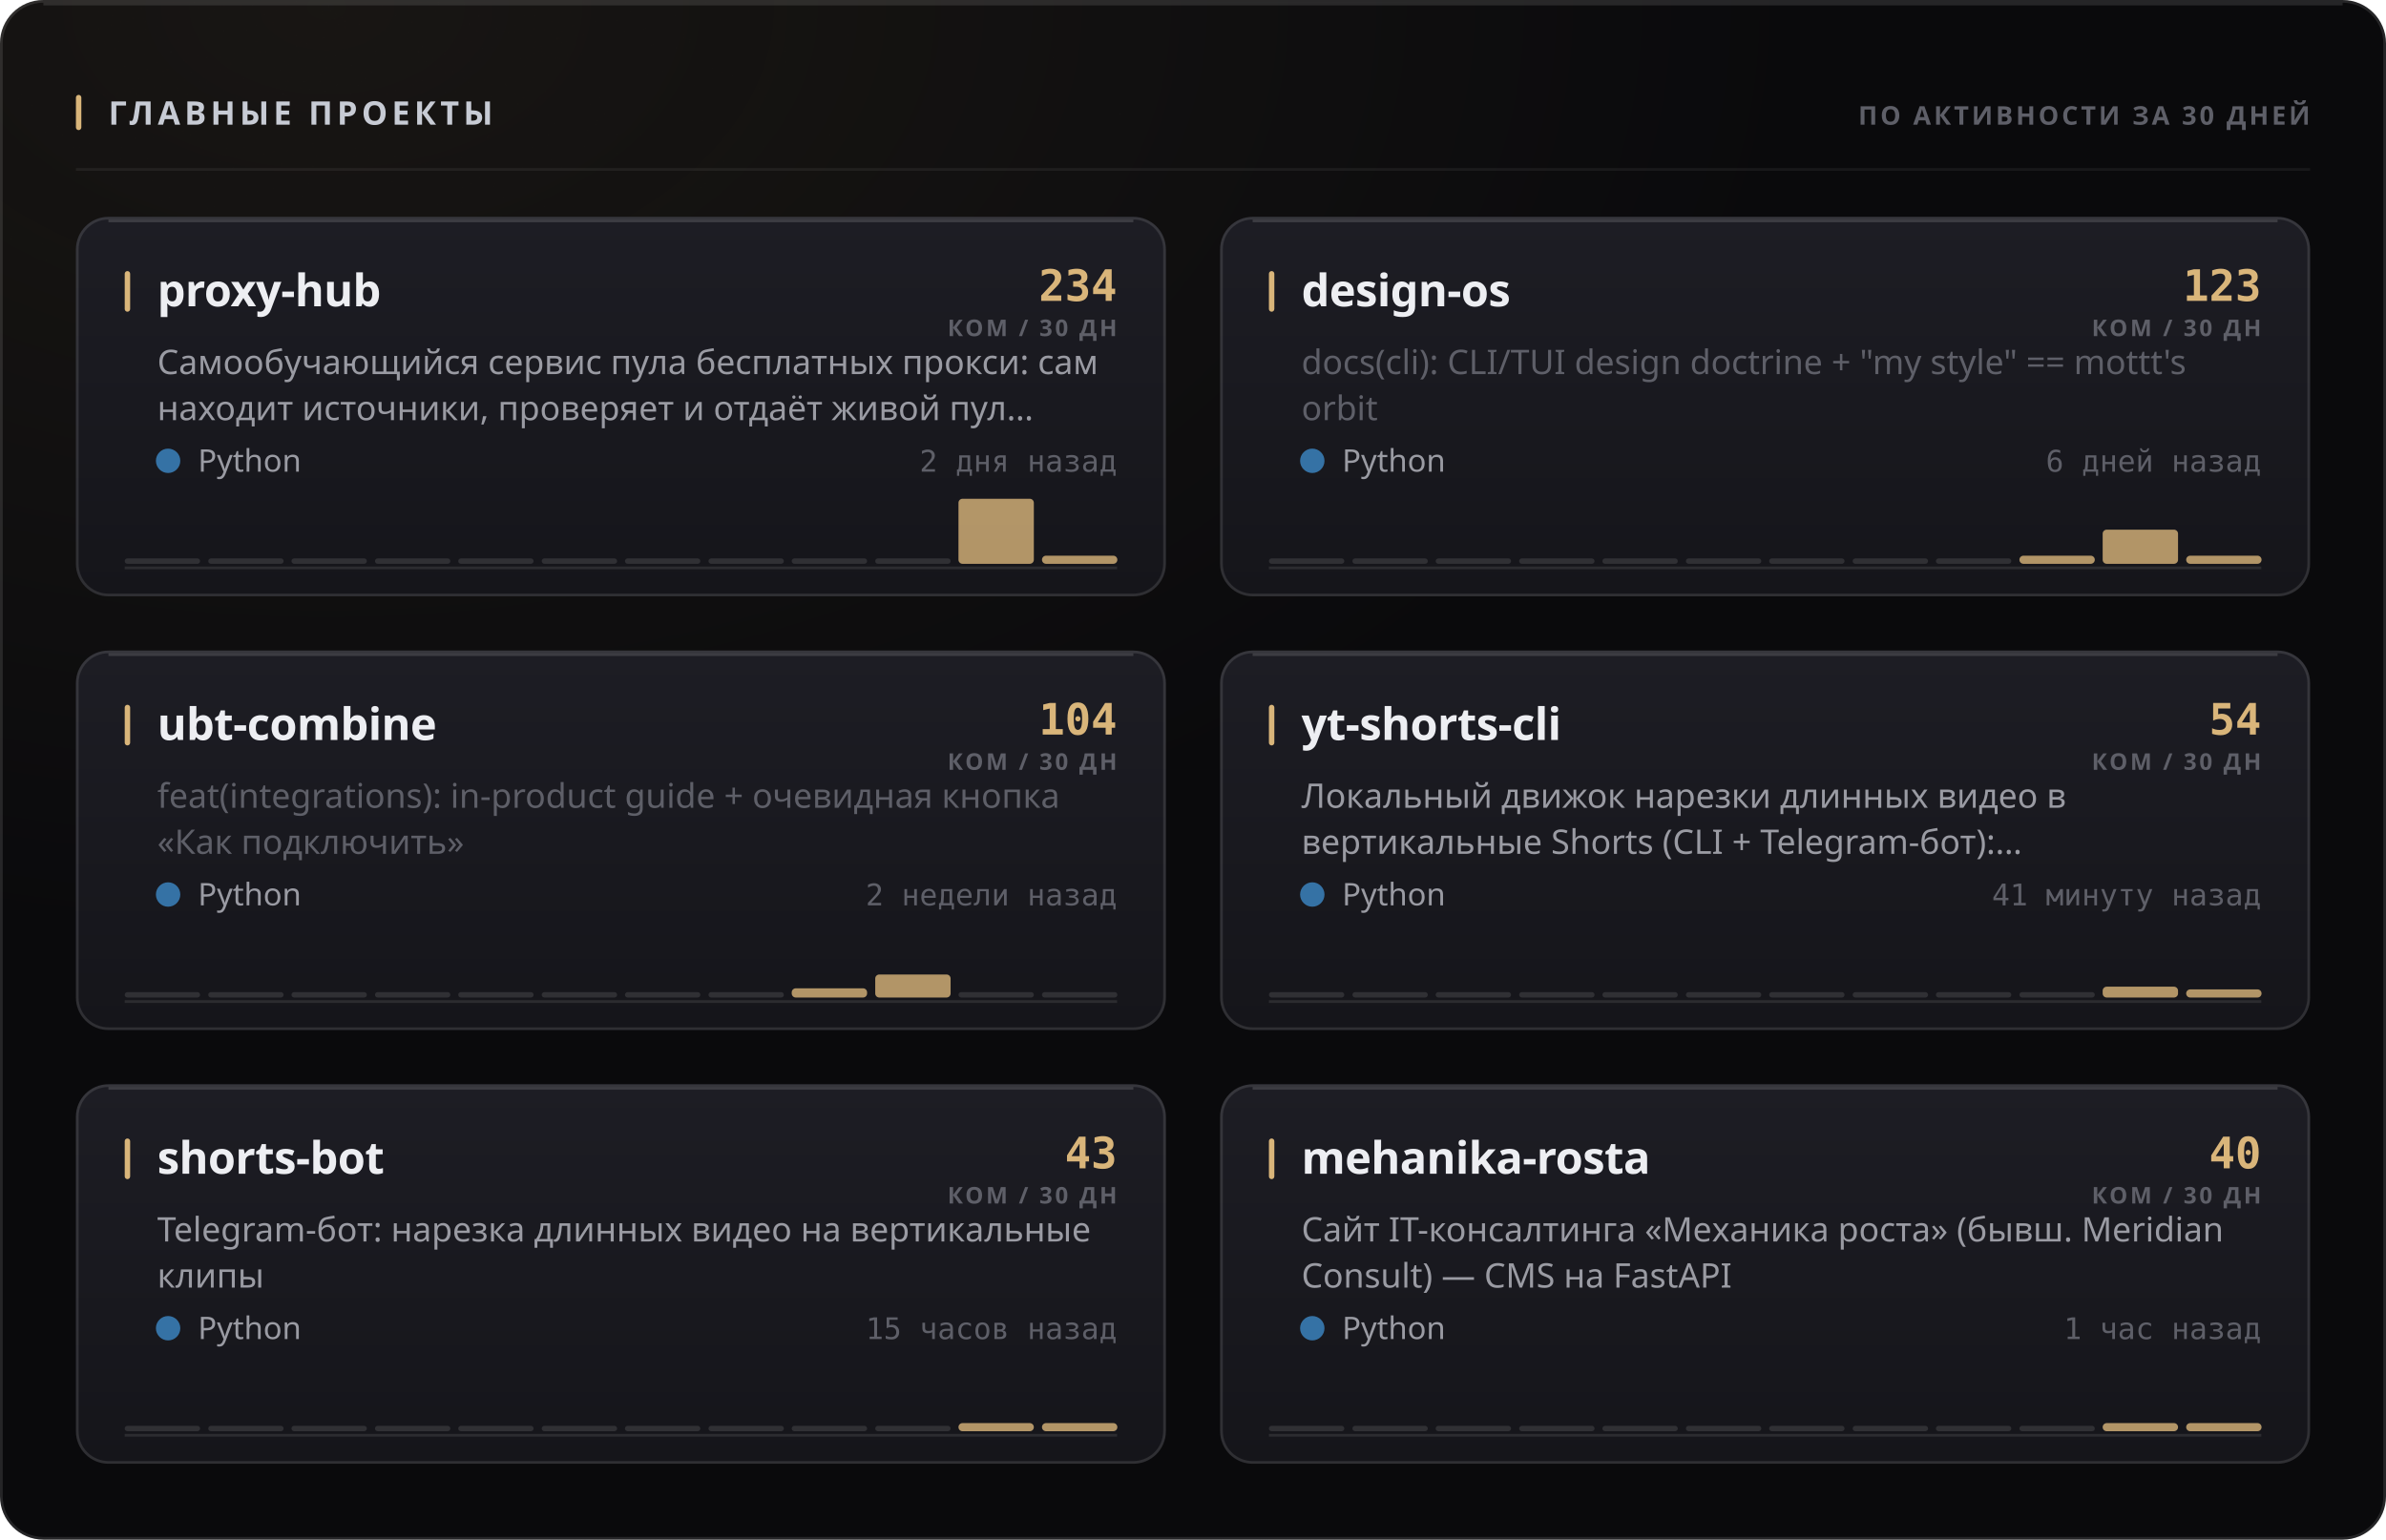
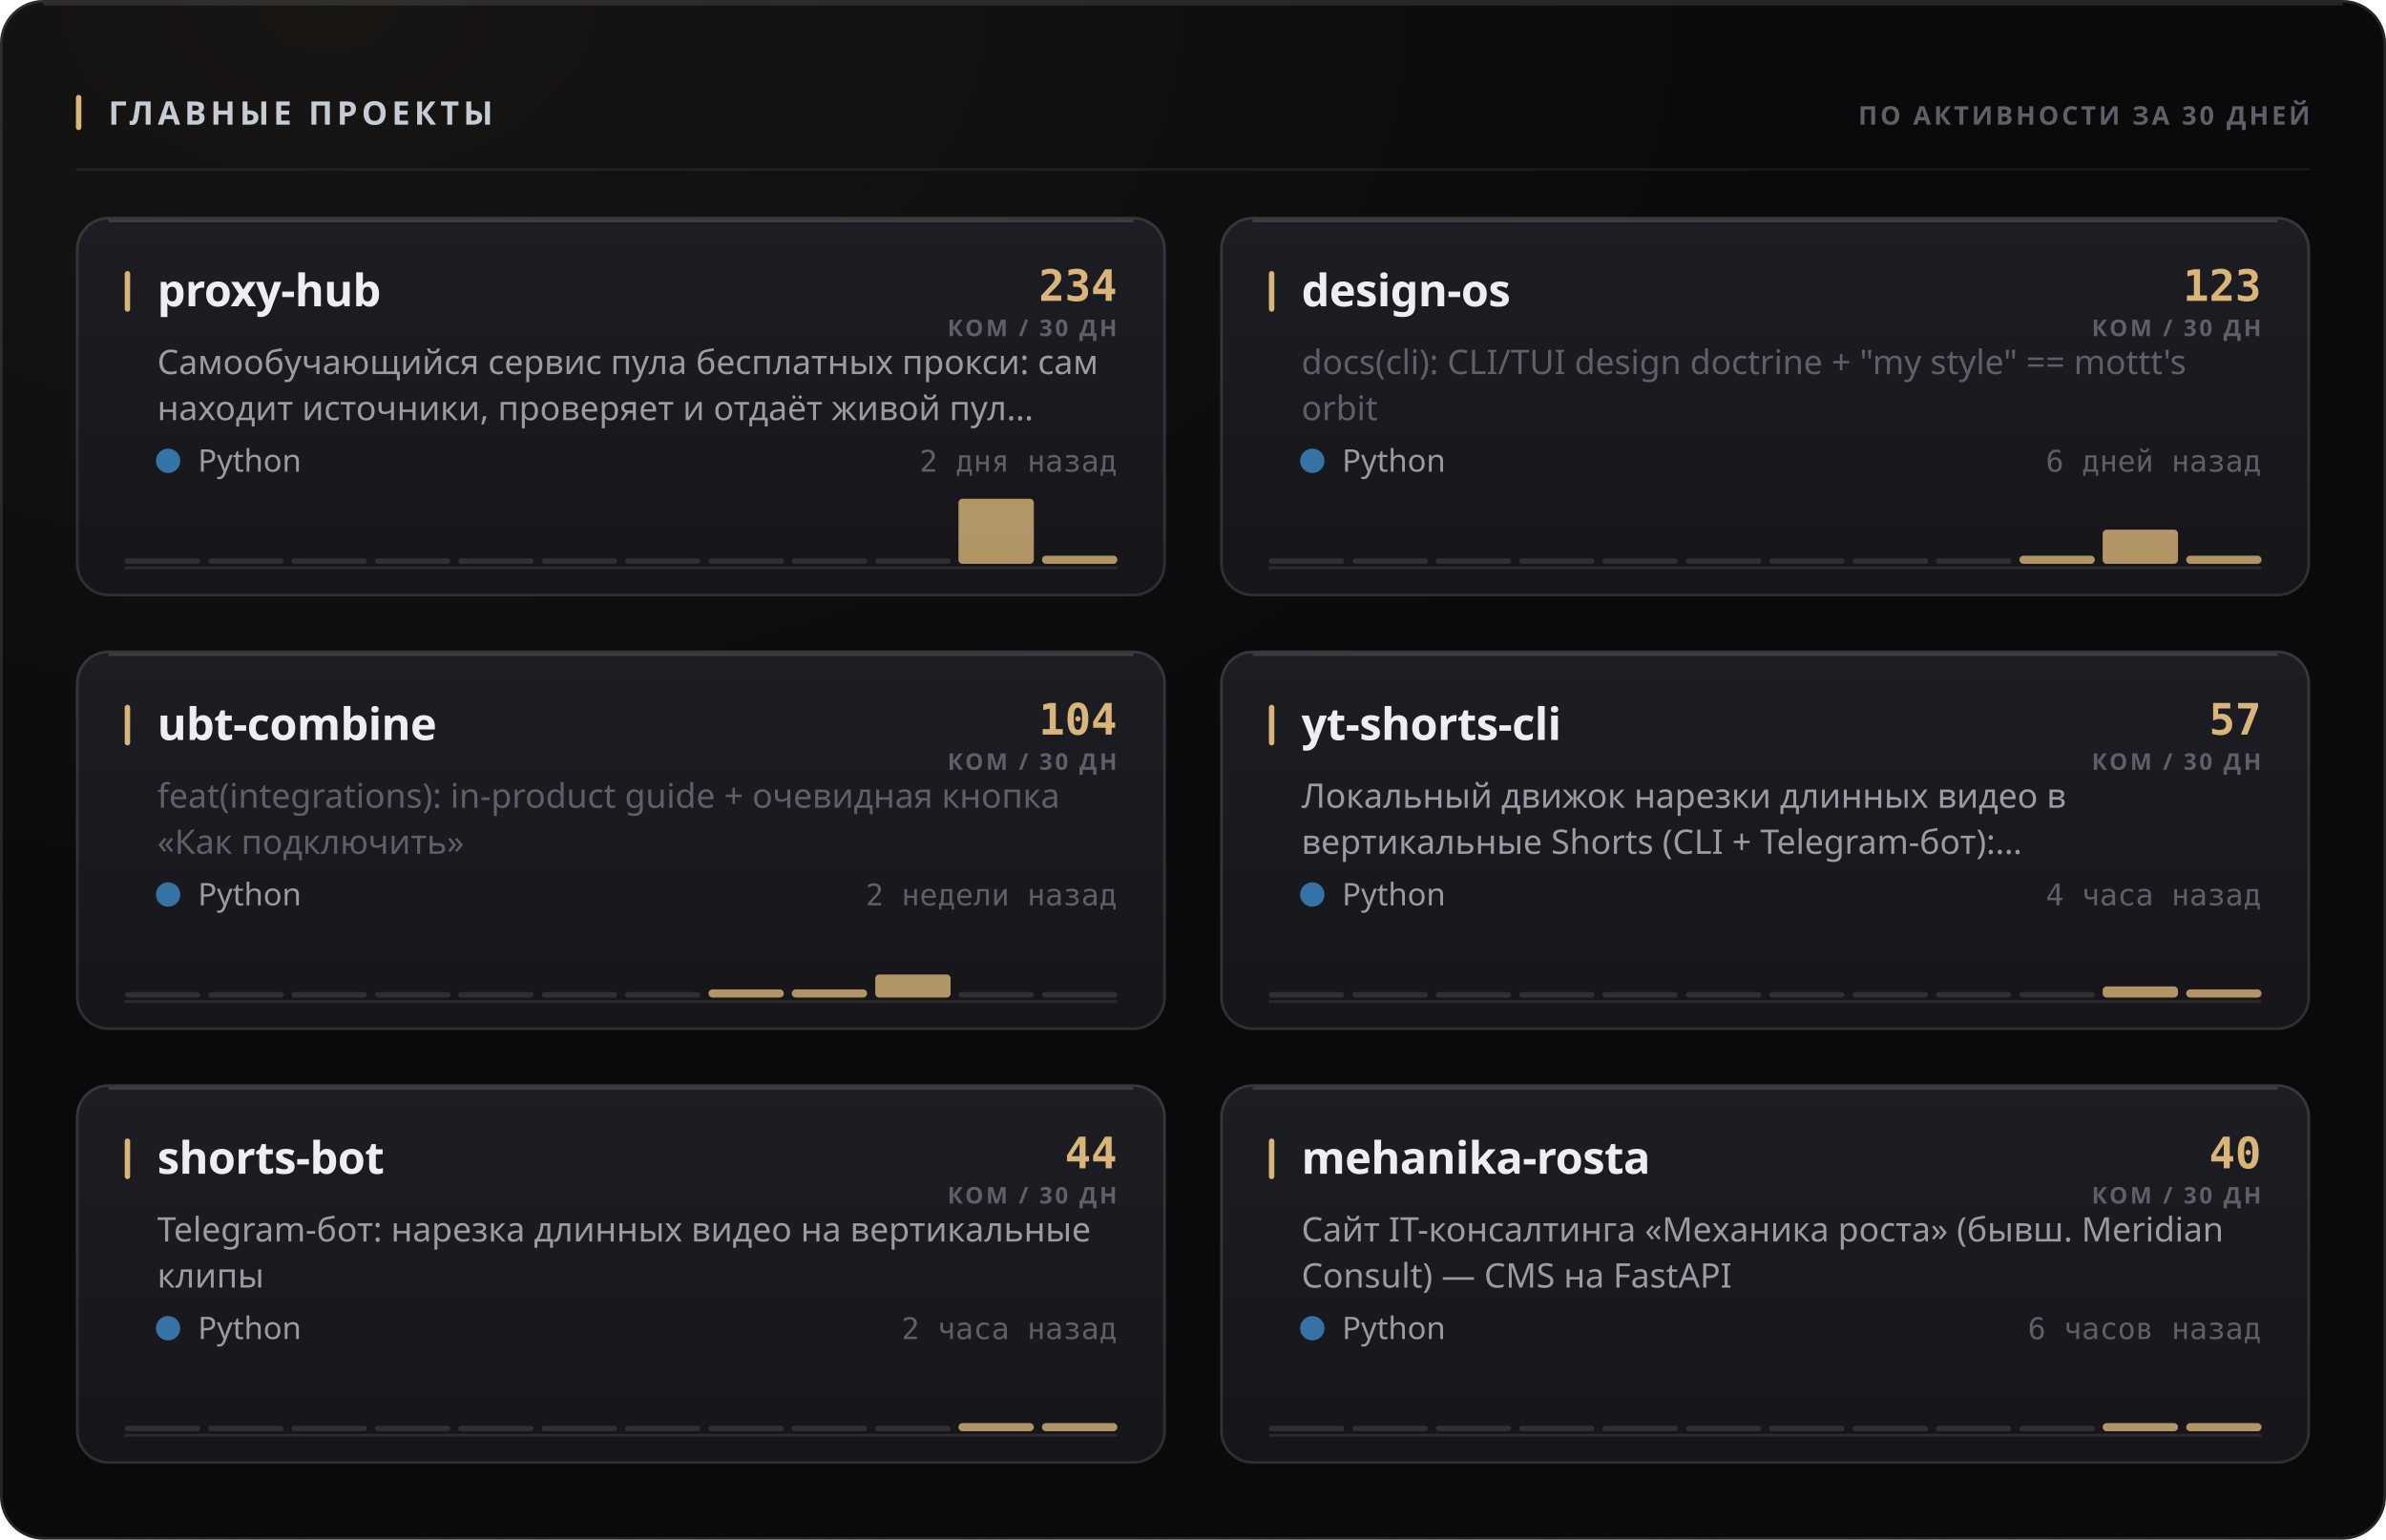
<svg xmlns="http://www.w3.org/2000/svg" width="880" height="568" viewBox="0 0 880 568" role="img">
  <style>
  text { font-family: -apple-system, BlinkMacSystemFont, 'Segoe UI', 'Noto Sans', Helvetica, Arial, sans-serif; }
  .mono { font-family: ui-monospace, 'SF Mono', 'Cascadia Mono', 'DejaVu Sans Mono', Menlo, Consolas, monospace; font-variant-numeric: tabular-nums; }
  .caps { letter-spacing: .1em; text-transform: uppercase; }

  @keyframes sheen  { from { transform: translateX(-120%); } to { transform: translateX(260%); } }
  @keyframes rise   { from { opacity: 0; transform: translateY(6px); } to { opacity: 1; transform: none; } }
  @keyframes slide  { from { opacity: 0; transform: translateX(-8px); } to { opacity: 1; transform: none; } }
  @keyframes grow   { from { transform: scaleY(0); } to { transform: scaleY(1); } }
  @keyframes widen  { from { transform: scaleX(0); } to { transform: scaleX(1); } }
  @keyframes draw   { from { stroke-dashoffset: 200; } to { stroke-dashoffset: 0; } }

  .sheen { animation: sheen 5.5s cubic-bezier(.45,0,.2,1) infinite; }
  .rise  { animation: rise .5s cubic-bezier(.16,1,.3,1) both; }
  .slide { animation: slide .42s cubic-bezier(.16,1,.3,1) both; }
  .bar   { transform-box: fill-box; transform-origin: 50% 100%;
           animation: grow .62s cubic-bezier(.16,1,.3,1) both; }
  .fill  { transform-box: fill-box; transform-origin: 0% 50%;
           animation: widen .8s cubic-bezier(.16,1,.3,1) both; }
  /* The hidden start state lives in the keyframes, never in the static rule.
     A renderer that ignores CSS animations then falls back to the FINISHED
     state — a drawn line, visible text — instead of an empty panel. */
  .spark { stroke-dasharray: 200;
           animation: draw 1.1s cubic-bezier(.16,1,.3,1) both; }

  @media (prefers-reduced-motion: reduce) {
    .sheen { animation: none; opacity: 0; }
    .rise, .slide, .bar, .fill, .spark { animation: none; opacity: 1; transform: none;
                                         stroke-dashoffset: 0; }
  }</style>
  <defs>
    <filter id="grain1" x="0" y="0" width="100%" height="100%">
      <feTurbulence type="fractalNoise" baseFrequency="0.82" numOctaves="3" stitchTiles="stitch" />
      <feColorMatrix type="saturate" values="0" />
    </filter>
    <radialGradient id="wash2" cx="14%" cy="0%" r="62%">
      <stop offset="0%" stop-color="#d9b57a" stop-opacity="0.07" />
      <stop offset="100%" stop-color="#d9b57a" stop-opacity="0" />
    </radialGradient>
    <linearGradient id="cardfill3" x1="0" y1="0" x2="0" y2="1">
      <stop offset="0%" stop-color="#1d1d24" />
      <stop offset="100%" stop-color="#15151a" />
    </linearGradient>
    <linearGradient id="cardfill4" x1="0" y1="0" x2="0" y2="1">
      <stop offset="0%" stop-color="#1d1d24" />
      <stop offset="100%" stop-color="#15151a" />
    </linearGradient>
    <linearGradient id="cardfill5" x1="0" y1="0" x2="0" y2="1">
      <stop offset="0%" stop-color="#1d1d24" />
      <stop offset="100%" stop-color="#15151a" />
    </linearGradient>
    <linearGradient id="cardfill6" x1="0" y1="0" x2="0" y2="1">
      <stop offset="0%" stop-color="#1d1d24" />
      <stop offset="100%" stop-color="#15151a" />
    </linearGradient>
    <linearGradient id="cardfill7" x1="0" y1="0" x2="0" y2="1">
      <stop offset="0%" stop-color="#1d1d24" />
      <stop offset="100%" stop-color="#15151a" />
    </linearGradient>
    <linearGradient id="cardfill8" x1="0" y1="0" x2="0" y2="1">
      <stop offset="0%" stop-color="#1d1d24" />
      <stop offset="100%" stop-color="#15151a" />
    </linearGradient>
  </defs>
  <rect width="880" height="568" rx="16" fill="#0a0a0c" />
  <rect width="880" height="568" rx="16" fill="url(#wash2)" />
  <rect width="880" height="568" rx="16" filter="url(#grain1)" opacity="0.05" style="mix-blend-mode:overlay" />
  <rect x=".5" y=".5" width="879" height="567" rx="15.5" fill="none" stroke="rgba(255,255,255,0.11)" />
  <path d="M16 1.5 H864" stroke="rgba(255,255,255,0.112)" stroke-width="1" fill="none" />
  <rect x="28" y="35" width="2" height="13" rx="1" fill="#d9b57a" />
  <text x="40" y="46" font-size="12" font-weight="700" fill="#c7cbd4" letter-spacing="0.13em">ГЛАВНЫЕ ПРОЕКТЫ</text>
  <text x="852" y="46" font-size="9.5" font-weight="600" fill="#5e5f68" text-anchor="end" letter-spacing="0.11em">ПО АКТИВНОСТИ ЗА 30 ДНЕЙ</text>
  <path d="M28 62.5 H852" stroke="rgba(255,255,255,0.06)" stroke-width="1" />
  <g class="rise" opacity="1" style="">
    <rect x="28" y="80" width="402" height="140" rx="12" fill="url(#cardfill3)" />
    <rect x="28.5" y="80.5" width="401" height="139" rx="11.5" fill="none" stroke="rgba(255,255,255,0.11)" />
    <path d="M40 81.5 H418" stroke="rgba(255,255,255,0.14)" stroke-width="1" fill="none" />
    <rect x="46" y="100" width="2" height="15" rx="1" fill="#d9b57a" />
    <text x="58" y="113" font-size="16.5" font-weight="700" fill="#edeef2" letter-spacing="-0.01em">proxy-hub</text>
    <text x="412" y="111" font-size="16" font-weight="700" fill="#d9b57a" text-anchor="end" class="mono">234</text>
    <text x="412" y="124" font-size="8.5" font-weight="600" fill="#5e5f68" text-anchor="end" letter-spacing="0.11em">КОМ / 30 ДН</text>
    <text x="58" y="138" font-size="12.5" font-weight="400" fill="#9a9ba3">Самообучающийся сервис пула бесплатных прокси: сам</text>
    <text x="58" y="155" font-size="12.5" font-weight="400" fill="#9a9ba3">находит источники, проверяет и отдаёт живой пул…</text>
    <circle cx="62" cy="170" r="4.5" fill="#3572A5" />
    <text x="73" y="174" font-size="11.5" font-weight="400" fill="#9a9ba3">Python</text>
    <text x="412" y="174" font-size="11" font-weight="400" fill="#5e5f68" text-anchor="end" class="mono">2 дня назад</text>
    <path d="M46 209.5 H412" stroke="rgba(255,255,255,0.096)" stroke-width="1" />
    <g class="bar" style="animation-delay:0.18s">
      <rect x="46.0" y="206.0" width="27.8" height="2" rx="1" fill="rgba(255,255,255,0.11)" />
      <rect x="76.8" y="206.0" width="27.8" height="2" rx="1" fill="rgba(255,255,255,0.11)" />
      <rect x="107.5" y="206.0" width="27.8" height="2" rx="1" fill="rgba(255,255,255,0.11)" />
      <rect x="138.3" y="206.0" width="27.8" height="2" rx="1" fill="rgba(255,255,255,0.11)" />
      <rect x="169.0" y="206.0" width="27.8" height="2" rx="1" fill="rgba(255,255,255,0.11)" />
      <rect x="199.8" y="206.0" width="27.8" height="2" rx="1" fill="rgba(255,255,255,0.11)" />
      <rect x="230.5" y="206.0" width="27.8" height="2" rx="1" fill="rgba(255,255,255,0.11)" />
      <rect x="261.3" y="206.0" width="27.8" height="2" rx="1" fill="rgba(255,255,255,0.11)" />
      <rect x="292.0" y="206.0" width="27.8" height="2" rx="1" fill="rgba(255,255,255,0.11)" />
      <rect x="322.8" y="206.0" width="27.8" height="2" rx="1" fill="rgba(255,255,255,0.11)" />
      <rect x="353.5" y="184.0" width="27.8" height="24.0" rx="1.5" fill="#d9b57a" opacity="0.8" />
      <rect x="384.3" y="205.0" width="27.8" height="3.0" rx="1.5" fill="#d9b57a" opacity="0.8" />
    </g>
  </g>
  <g class="rise" opacity="1" style=" animation-delay:0.055s;">
    <rect x="450" y="80" width="402" height="140" rx="12" fill="url(#cardfill4)" />
    <rect x="450.5" y="80.5" width="401" height="139" rx="11.5" fill="none" stroke="rgba(255,255,255,0.11)" />
    <path d="M462 81.5 H840" stroke="rgba(255,255,255,0.14)" stroke-width="1" fill="none" />
    <rect x="468" y="100" width="2" height="15" rx="1" fill="#d9b57a" />
    <text x="480" y="113" font-size="16.5" font-weight="700" fill="#edeef2" letter-spacing="-0.01em">design-os</text>
    <text x="834" y="111" font-size="16" font-weight="700" fill="#d9b57a" text-anchor="end" class="mono">123</text>
    <text x="834" y="124" font-size="8.5" font-weight="600" fill="#5e5f68" text-anchor="end" letter-spacing="0.11em">КОМ / 30 ДН</text>
    <text x="480" y="138" font-size="12.5" font-weight="400" fill="#5e5f68">docs(cli): CLI/TUI design doctrine + "my style" == mottt's</text>
    <text x="480" y="155" font-size="12.5" font-weight="400" fill="#5e5f68">orbit</text>
    <circle cx="484" cy="170" r="4.5" fill="#3572A5" />
    <text x="495" y="174" font-size="11.5" font-weight="400" fill="#9a9ba3">Python</text>
    <text x="834" y="174" font-size="11" font-weight="400" fill="#5e5f68" text-anchor="end" class="mono">6 дней назад</text>
    <path d="M468 209.5 H834" stroke="rgba(255,255,255,0.096)" stroke-width="1" />
    <g class="bar" style="animation-delay:0.24s">
      <rect x="468.0" y="206.0" width="27.8" height="2" rx="1" fill="rgba(255,255,255,0.11)" />
      <rect x="498.8" y="206.0" width="27.8" height="2" rx="1" fill="rgba(255,255,255,0.11)" />
      <rect x="529.5" y="206.0" width="27.8" height="2" rx="1" fill="rgba(255,255,255,0.11)" />
      <rect x="560.3" y="206.0" width="27.8" height="2" rx="1" fill="rgba(255,255,255,0.11)" />
      <rect x="591.0" y="206.0" width="27.8" height="2" rx="1" fill="rgba(255,255,255,0.11)" />
      <rect x="621.8" y="206.0" width="27.8" height="2" rx="1" fill="rgba(255,255,255,0.11)" />
      <rect x="652.5" y="206.0" width="27.8" height="2" rx="1" fill="rgba(255,255,255,0.11)" />
      <rect x="683.3" y="206.0" width="27.8" height="2" rx="1" fill="rgba(255,255,255,0.11)" />
      <rect x="714.0" y="206.0" width="27.8" height="2" rx="1" fill="rgba(255,255,255,0.11)" />
      <rect x="744.8" y="205.0" width="27.8" height="3.0" rx="1.5" fill="#d9b57a" opacity="0.8" />
      <rect x="775.5" y="195.4" width="27.8" height="12.6" rx="1.5" fill="#d9b57a" opacity="0.8" />
      <rect x="806.3" y="205.0" width="27.8" height="3.0" rx="1.5" fill="#d9b57a" opacity="0.8" />
    </g>
  </g>
  <g class="rise" opacity="1" style=" animation-delay:0.110s;">
    <rect x="28" y="240" width="402" height="140" rx="12" fill="url(#cardfill5)" />
    <rect x="28.5" y="240.5" width="401" height="139" rx="11.5" fill="none" stroke="rgba(255,255,255,0.11)" />
    <path d="M40 241.5 H418" stroke="rgba(255,255,255,0.14)" stroke-width="1" fill="none" />
    <rect x="46" y="260" width="2" height="15" rx="1" fill="#d9b57a" />
    <text x="58" y="273" font-size="16.5" font-weight="700" fill="#edeef2" letter-spacing="-0.01em">ubt-combine</text>
    <text x="412" y="271" font-size="16" font-weight="700" fill="#d9b57a" text-anchor="end" class="mono">104</text>
    <text x="412" y="284" font-size="8.5" font-weight="600" fill="#5e5f68" text-anchor="end" letter-spacing="0.11em">КОМ / 30 ДН</text>
    <text x="58" y="298" font-size="12.5" font-weight="400" fill="#5e5f68">feat(integrations): in-product guide + очевидная кнопка</text>
    <text x="58" y="315" font-size="12.5" font-weight="400" fill="#5e5f68">«Как подключить»</text>
    <circle cx="62" cy="330" r="4.5" fill="#3572A5" />
    <text x="73" y="334" font-size="11.5" font-weight="400" fill="#9a9ba3">Python</text>
    <text x="412" y="334" font-size="11" font-weight="400" fill="#5e5f68" text-anchor="end" class="mono">2 недели назад</text>
    <path d="M46 369.5 H412" stroke="rgba(255,255,255,0.096)" stroke-width="1" />
    <g class="bar" style="animation-delay:0.3s">
      <rect x="46.0" y="366.0" width="27.8" height="2" rx="1" fill="rgba(255,255,255,0.11)" />
      <rect x="76.8" y="366.0" width="27.8" height="2" rx="1" fill="rgba(255,255,255,0.11)" />
      <rect x="107.5" y="366.0" width="27.8" height="2" rx="1" fill="rgba(255,255,255,0.11)" />
      <rect x="138.3" y="366.0" width="27.8" height="2" rx="1" fill="rgba(255,255,255,0.11)" />
      <rect x="169.0" y="366.0" width="27.8" height="2" rx="1" fill="rgba(255,255,255,0.11)" />
      <rect x="199.8" y="366.0" width="27.8" height="2" rx="1" fill="rgba(255,255,255,0.11)" />
      <rect x="230.5" y="366.0" width="27.8" height="2" rx="1" fill="rgba(255,255,255,0.11)" />
-       <rect x="261.3" y="366.0" width="27.8" height="2" rx="1" fill="rgba(255,255,255,0.11)" />
-       <rect x="292.0" y="364.6" width="27.8" height="3.4" rx="1.5" fill="#d9b57a" opacity="0.8" />
+       <rect x="261.3" y="365.0" width="27.8" height="3.0" rx="1.5" fill="#d9b57a" opacity="0.8" />
+       <rect x="292.0" y="365.0" width="27.8" height="3.0" rx="1.5" fill="#d9b57a" opacity="0.8" />
      <rect x="322.8" y="359.5" width="27.8" height="8.5" rx="1.5" fill="#d9b57a" opacity="0.8" />
      <rect x="353.5" y="366.0" width="27.8" height="2" rx="1" fill="rgba(255,255,255,0.11)" />
      <rect x="384.3" y="366.0" width="27.8" height="2" rx="1" fill="rgba(255,255,255,0.11)" />
    </g>
  </g>
  <g class="rise" opacity="1" style=" animation-delay:0.165s;">
    <rect x="450" y="240" width="402" height="140" rx="12" fill="url(#cardfill6)" />
    <rect x="450.5" y="240.5" width="401" height="139" rx="11.5" fill="none" stroke="rgba(255,255,255,0.11)" />
    <path d="M462 241.5 H840" stroke="rgba(255,255,255,0.14)" stroke-width="1" fill="none" />
    <rect x="468" y="260" width="2" height="15" rx="1" fill="#d9b57a" />
    <text x="480" y="273" font-size="16.5" font-weight="700" fill="#edeef2" letter-spacing="-0.01em">yt-shorts-cli</text>
-     <text x="834" y="271" font-size="16" font-weight="700" fill="#d9b57a" text-anchor="end" class="mono">54</text>
+     <text x="834" y="271" font-size="16" font-weight="700" fill="#d9b57a" text-anchor="end" class="mono">57</text>
    <text x="834" y="284" font-size="8.5" font-weight="600" fill="#5e5f68" text-anchor="end" letter-spacing="0.11em">КОМ / 30 ДН</text>
    <text x="480" y="298" font-size="12.5" font-weight="400" fill="#9a9ba3">Локальный движок нарезки длинных видео в</text>
    <text x="480" y="315" font-size="12.5" font-weight="400" fill="#9a9ba3">вертикальные Shorts (CLI + Telegram-бот):…</text>
    <circle cx="484" cy="330" r="4.5" fill="#3572A5" />
    <text x="495" y="334" font-size="11.5" font-weight="400" fill="#9a9ba3">Python</text>
-     <text x="834" y="334" font-size="11" font-weight="400" fill="#5e5f68" text-anchor="end" class="mono">41 минуту назад</text>
+     <text x="834" y="334" font-size="11" font-weight="400" fill="#5e5f68" text-anchor="end" class="mono">4 часа назад</text>
    <path d="M468 369.5 H834" stroke="rgba(255,255,255,0.096)" stroke-width="1" />
    <g class="bar" style="animation-delay:0.36s">
      <rect x="468.0" y="366.0" width="27.8" height="2" rx="1" fill="rgba(255,255,255,0.11)" />
      <rect x="498.8" y="366.0" width="27.8" height="2" rx="1" fill="rgba(255,255,255,0.11)" />
      <rect x="529.5" y="366.0" width="27.8" height="2" rx="1" fill="rgba(255,255,255,0.11)" />
      <rect x="560.3" y="366.0" width="27.8" height="2" rx="1" fill="rgba(255,255,255,0.11)" />
      <rect x="591.0" y="366.0" width="27.8" height="2" rx="1" fill="rgba(255,255,255,0.11)" />
      <rect x="621.8" y="366.0" width="27.8" height="2" rx="1" fill="rgba(255,255,255,0.11)" />
      <rect x="652.5" y="366.0" width="27.8" height="2" rx="1" fill="rgba(255,255,255,0.11)" />
      <rect x="683.3" y="366.0" width="27.8" height="2" rx="1" fill="rgba(255,255,255,0.11)" />
      <rect x="714.0" y="366.0" width="27.8" height="2" rx="1" fill="rgba(255,255,255,0.11)" />
      <rect x="744.8" y="366.0" width="27.8" height="2" rx="1" fill="rgba(255,255,255,0.11)" />
-       <rect x="775.5" y="364.0" width="27.8" height="4.0" rx="1.5" fill="#d9b57a" opacity="0.8" />
+       <rect x="775.5" y="363.9" width="27.8" height="4.1" rx="1.5" fill="#d9b57a" opacity="0.8" />
      <rect x="806.3" y="365.0" width="27.8" height="3.0" rx="1.5" fill="#d9b57a" opacity="0.8" />
    </g>
  </g>
  <g class="rise" opacity="1" style=" animation-delay:0.220s;">
    <rect x="28" y="400" width="402" height="140" rx="12" fill="url(#cardfill7)" />
    <rect x="28.5" y="400.5" width="401" height="139" rx="11.5" fill="none" stroke="rgba(255,255,255,0.11)" />
    <path d="M40 401.5 H418" stroke="rgba(255,255,255,0.14)" stroke-width="1" fill="none" />
    <rect x="46" y="420" width="2" height="15" rx="1" fill="#d9b57a" />
    <text x="58" y="433" font-size="16.5" font-weight="700" fill="#edeef2" letter-spacing="-0.01em">shorts-bot</text>
-     <text x="412" y="431" font-size="16" font-weight="700" fill="#d9b57a" text-anchor="end" class="mono">43</text>
+     <text x="412" y="431" font-size="16" font-weight="700" fill="#d9b57a" text-anchor="end" class="mono">44</text>
    <text x="412" y="444" font-size="8.5" font-weight="600" fill="#5e5f68" text-anchor="end" letter-spacing="0.11em">КОМ / 30 ДН</text>
    <text x="58" y="458" font-size="12.5" font-weight="400" fill="#9a9ba3">Telegram-бот: нарезка длинных видео на вертикальные</text>
    <text x="58" y="475" font-size="12.5" font-weight="400" fill="#9a9ba3">клипы</text>
    <circle cx="62" cy="490" r="4.5" fill="#3572A5" />
    <text x="73" y="494" font-size="11.5" font-weight="400" fill="#9a9ba3">Python</text>
-     <text x="412" y="494" font-size="11" font-weight="400" fill="#5e5f68" text-anchor="end" class="mono">15 часов назад</text>
+     <text x="412" y="494" font-size="11" font-weight="400" fill="#5e5f68" text-anchor="end" class="mono">2 часа назад</text>
    <path d="M46 529.5 H412" stroke="rgba(255,255,255,0.096)" stroke-width="1" />
    <g class="bar" style="animation-delay:0.42s">
      <rect x="46.0" y="526.0" width="27.8" height="2" rx="1" fill="rgba(255,255,255,0.11)" />
      <rect x="76.8" y="526.0" width="27.8" height="2" rx="1" fill="rgba(255,255,255,0.11)" />
      <rect x="107.5" y="526.0" width="27.8" height="2" rx="1" fill="rgba(255,255,255,0.11)" />
      <rect x="138.3" y="526.0" width="27.8" height="2" rx="1" fill="rgba(255,255,255,0.11)" />
      <rect x="169.0" y="526.0" width="27.8" height="2" rx="1" fill="rgba(255,255,255,0.11)" />
      <rect x="199.8" y="526.0" width="27.8" height="2" rx="1" fill="rgba(255,255,255,0.11)" />
      <rect x="230.5" y="526.0" width="27.8" height="2" rx="1" fill="rgba(255,255,255,0.11)" />
      <rect x="261.3" y="526.0" width="27.8" height="2" rx="1" fill="rgba(255,255,255,0.11)" />
      <rect x="292.0" y="526.0" width="27.8" height="2" rx="1" fill="rgba(255,255,255,0.11)" />
      <rect x="322.8" y="526.0" width="27.8" height="2" rx="1" fill="rgba(255,255,255,0.11)" />
      <rect x="353.5" y="525.0" width="27.8" height="3.0" rx="1.5" fill="#d9b57a" opacity="0.8" />
      <rect x="384.3" y="525.0" width="27.8" height="3.0" rx="1.5" fill="#d9b57a" opacity="0.8" />
    </g>
  </g>
  <g class="rise" opacity="1" style=" animation-delay:0.275s;">
    <rect x="450" y="400" width="402" height="140" rx="12" fill="url(#cardfill8)" />
    <rect x="450.5" y="400.5" width="401" height="139" rx="11.5" fill="none" stroke="rgba(255,255,255,0.11)" />
    <path d="M462 401.5 H840" stroke="rgba(255,255,255,0.14)" stroke-width="1" fill="none" />
    <rect x="468" y="420" width="2" height="15" rx="1" fill="#d9b57a" />
    <text x="480" y="433" font-size="16.5" font-weight="700" fill="#edeef2" letter-spacing="-0.01em">mehanika-rosta</text>
    <text x="834" y="431" font-size="16" font-weight="700" fill="#d9b57a" text-anchor="end" class="mono">40</text>
    <text x="834" y="444" font-size="8.5" font-weight="600" fill="#5e5f68" text-anchor="end" letter-spacing="0.11em">КОМ / 30 ДН</text>
    <text x="480" y="458" font-size="12.5" font-weight="400" fill="#9a9ba3">Сайт IT-консалтинга «Механика роста» (бывш. Meridian</text>
    <text x="480" y="475" font-size="12.5" font-weight="400" fill="#9a9ba3">Consult) — CMS на FastAPI</text>
    <circle cx="484" cy="490" r="4.5" fill="#3572A5" />
    <text x="495" y="494" font-size="11.5" font-weight="400" fill="#9a9ba3">Python</text>
-     <text x="834" y="494" font-size="11" font-weight="400" fill="#5e5f68" text-anchor="end" class="mono">1 час назад</text>
+     <text x="834" y="494" font-size="11" font-weight="400" fill="#5e5f68" text-anchor="end" class="mono">6 часов назад</text>
    <path d="M468 529.5 H834" stroke="rgba(255,255,255,0.096)" stroke-width="1" />
    <g class="bar" style="animation-delay:0.48s">
      <rect x="468.0" y="526.0" width="27.8" height="2" rx="1" fill="rgba(255,255,255,0.11)" />
      <rect x="498.8" y="526.0" width="27.8" height="2" rx="1" fill="rgba(255,255,255,0.11)" />
      <rect x="529.5" y="526.0" width="27.8" height="2" rx="1" fill="rgba(255,255,255,0.11)" />
      <rect x="560.3" y="526.0" width="27.8" height="2" rx="1" fill="rgba(255,255,255,0.11)" />
      <rect x="591.0" y="526.0" width="27.8" height="2" rx="1" fill="rgba(255,255,255,0.11)" />
      <rect x="621.8" y="526.0" width="27.8" height="2" rx="1" fill="rgba(255,255,255,0.11)" />
      <rect x="652.5" y="526.0" width="27.8" height="2" rx="1" fill="rgba(255,255,255,0.11)" />
      <rect x="683.3" y="526.0" width="27.8" height="2" rx="1" fill="rgba(255,255,255,0.11)" />
      <rect x="714.0" y="526.0" width="27.8" height="2" rx="1" fill="rgba(255,255,255,0.11)" />
      <rect x="744.8" y="526.0" width="27.8" height="2" rx="1" fill="rgba(255,255,255,0.11)" />
      <rect x="775.5" y="525.0" width="27.8" height="3.0" rx="1.5" fill="#d9b57a" opacity="0.8" />
      <rect x="806.3" y="525.0" width="27.8" height="3.0" rx="1.5" fill="#d9b57a" opacity="0.8" />
    </g>
  </g>
</svg>
